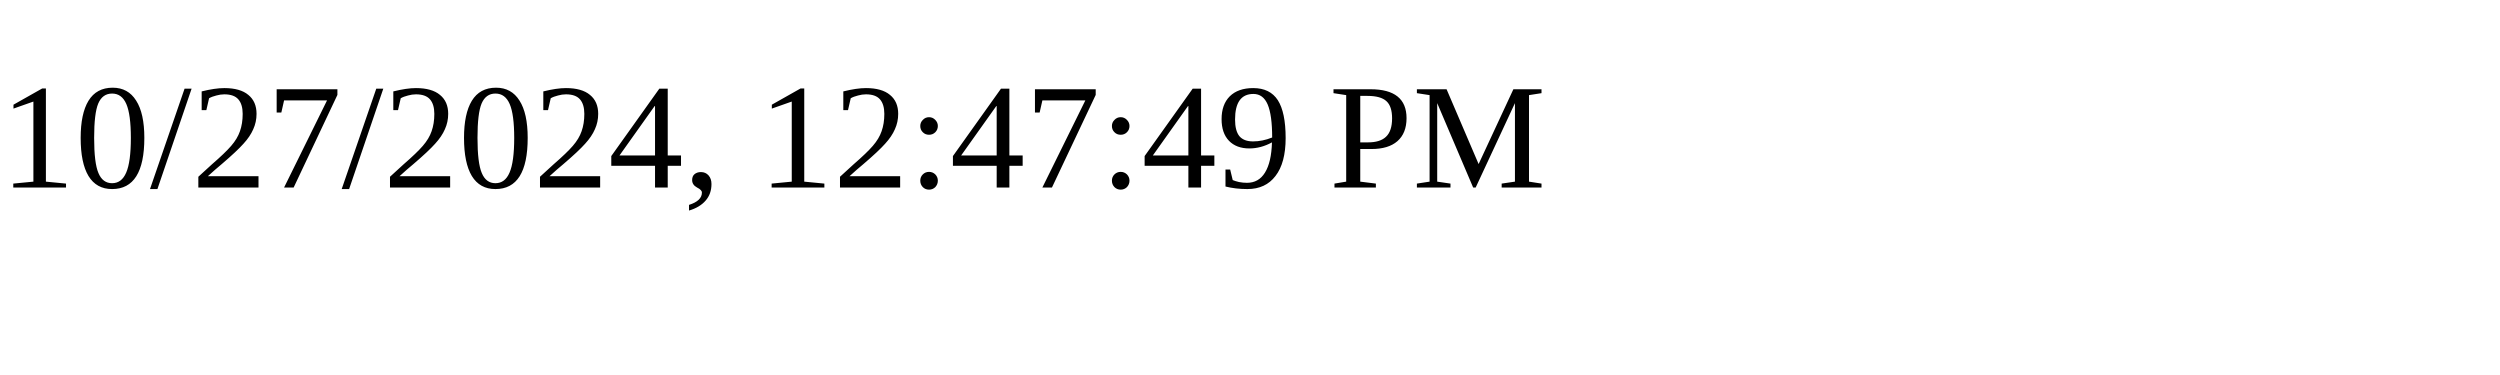
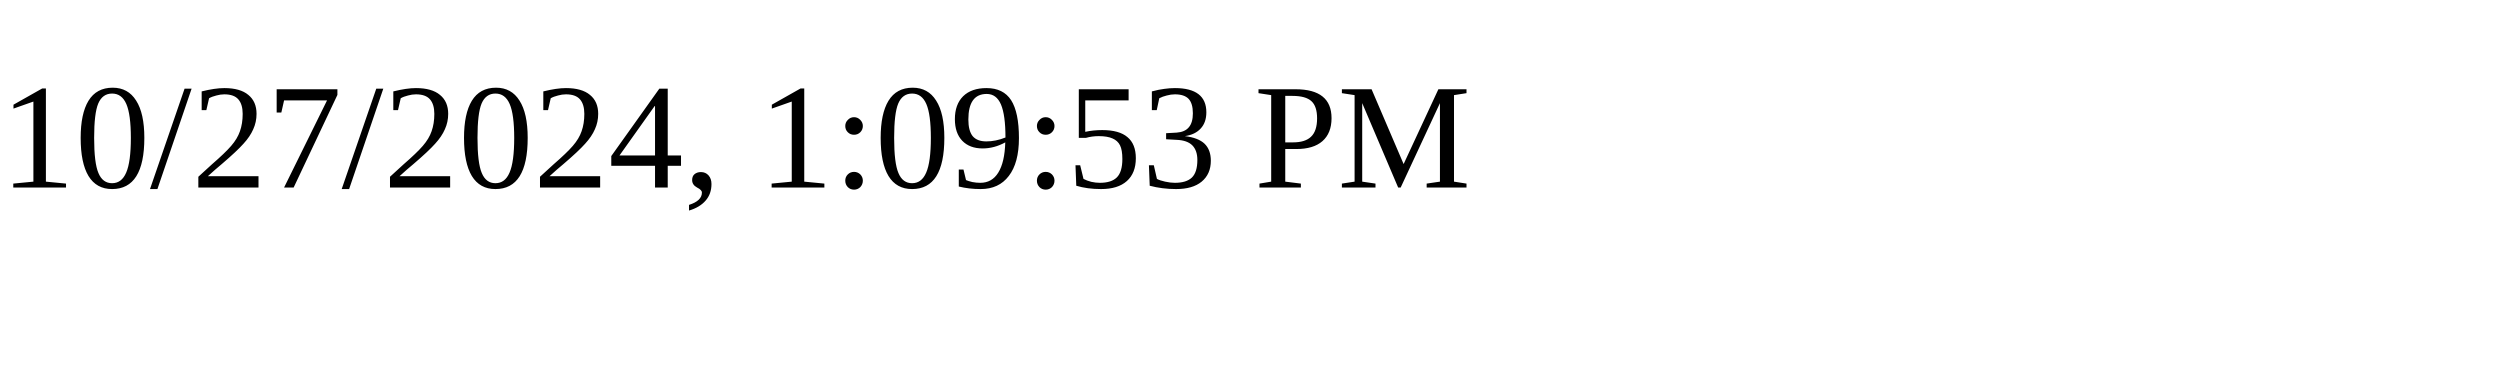
<svg xmlns="http://www.w3.org/2000/svg" height="30" width="200">
-   <text x="0" y="15">10/27/2024, 12:47:49 PM</text>
+   <text x="0" y="15">10/27/2024, 1:09:53 PM</text>
</svg>
